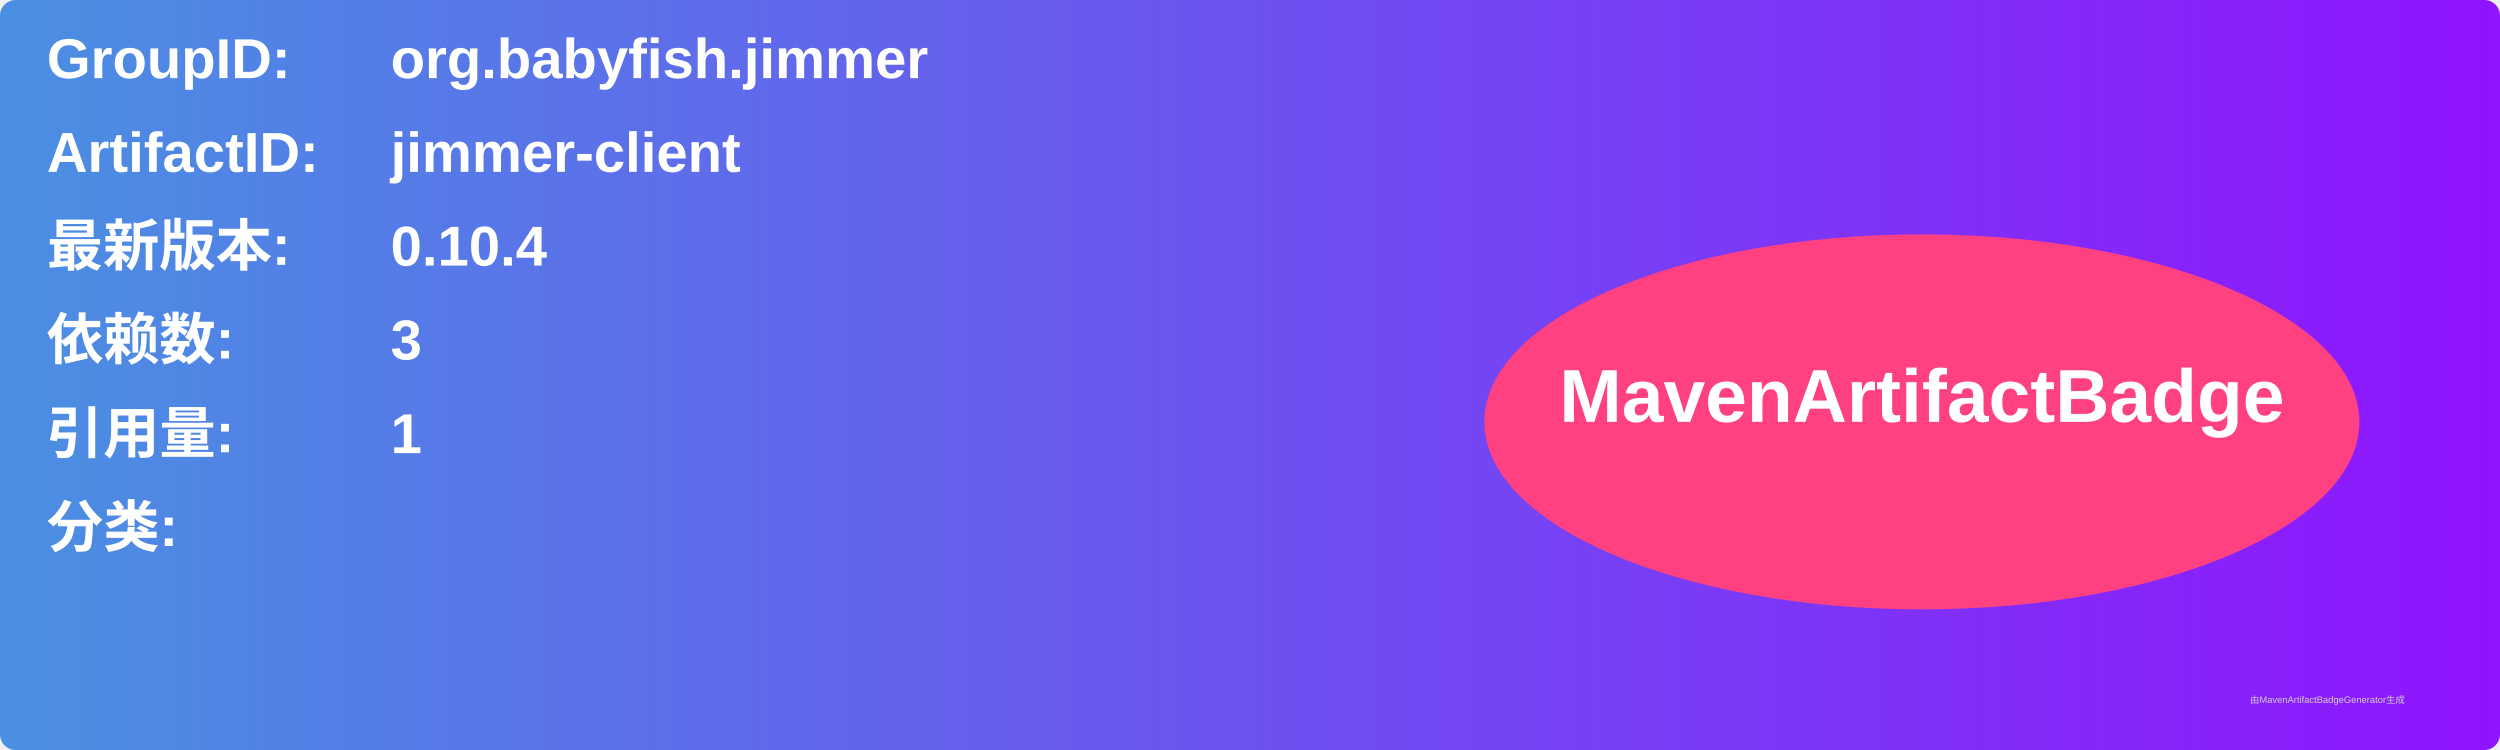
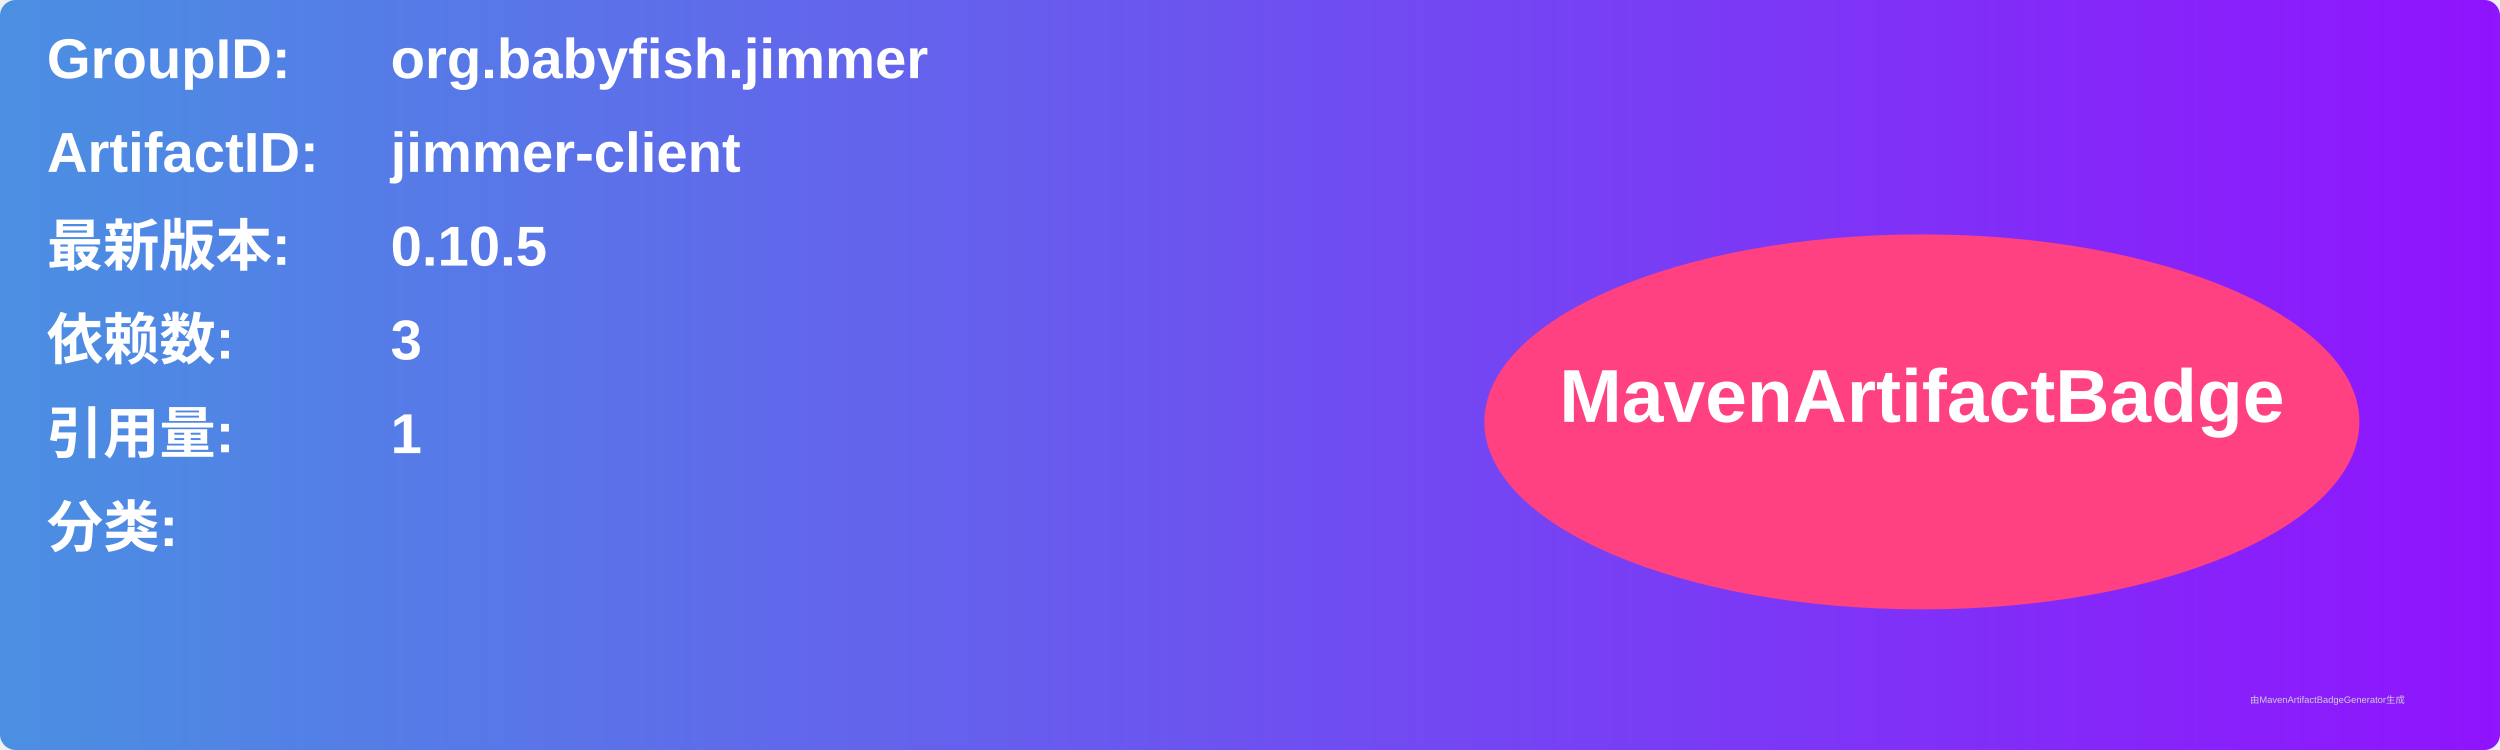
<svg xmlns="http://www.w3.org/2000/svg" width="800" height="240" viewBox="0 0 800 240">
  <linearGradient id="grad" x1="0%" y1="0%" x2="100%" y2="0%">
    <stop offset="0%" stop-color="#4a90e2" />
    <stop offset="100%" stop-color="#9013fe" />
  </linearGradient>
  <rect width="100%" height="100%" rx="5" ry="5" fill="url(#grad)" />
  <g transform="translate(15, 15)">
    <text x="0" y="10" font-family="Arial" font-size="18" fill="white" font-weight="bold" width="260">GroupID:</text>
    <text x="110" y="10" font-family="Arial" font-size="18" fill="white" font-weight="bold" width="460">org.babyfish.jimmer</text>
    <text x="0" y="40" font-family="Arial" font-size="18" fill="white" font-weight="bold" width="260">ArtifactID:</text>
    <text x="110" y="40" font-family="Arial" font-size="18" fill="white" font-weight="bold" width="460">jimmer-client</text>
    <text x="0" y="70" font-family="Arial" font-size="18" fill="white" font-weight="bold">最新版本:</text>
    <text x="110" y="70" font-family="Arial" font-size="18" fill="white" font-weight="bold">
-       <tspan font-weight="bold">0.10.4</tspan>
+       <tspan font-weight="bold">0.10.5</tspan>
    </text>
    <text x="0" y="100" font-family="Arial" font-size="18" fill="white" font-weight="bold">依赖数: </text>
    <text x="110" y="100" font-family="Arial" font-size="18" fill="white">
      <tspan font-weight="bold">3</tspan>
    </text>
    <text x="0" y="130" font-family="Arial" font-size="18" fill="white" font-weight="bold">引用量: </text>
    <text x="110" y="130" font-family="Arial" font-size="18" fill="white">
      <tspan font-weight="bold">1</tspan>
    </text>
    <text x="0" y="160" font-family="Arial" font-size="18" fill="white" font-weight="bold">分类:</text>
    <text x="10" y="190" font-family="Arial" font-size="10" fill="white">
      <tspan font-weight="bold" />
    </text>
    <ellipse cx="600" cy="120" rx="140" ry="60" fill="#ff4081" />
    <text x="600" y="120" text-anchor="middle" font-family="Arial" font-size="24" fill="white" font-weight="bold">MavenArtifactBadge</text>
  </g>
  <text x="720" y="225" font-family="Arial" font-size="3" fill="#d0d0d0">由MavenArtifactBadgeGenerator生成</text>
</svg>
